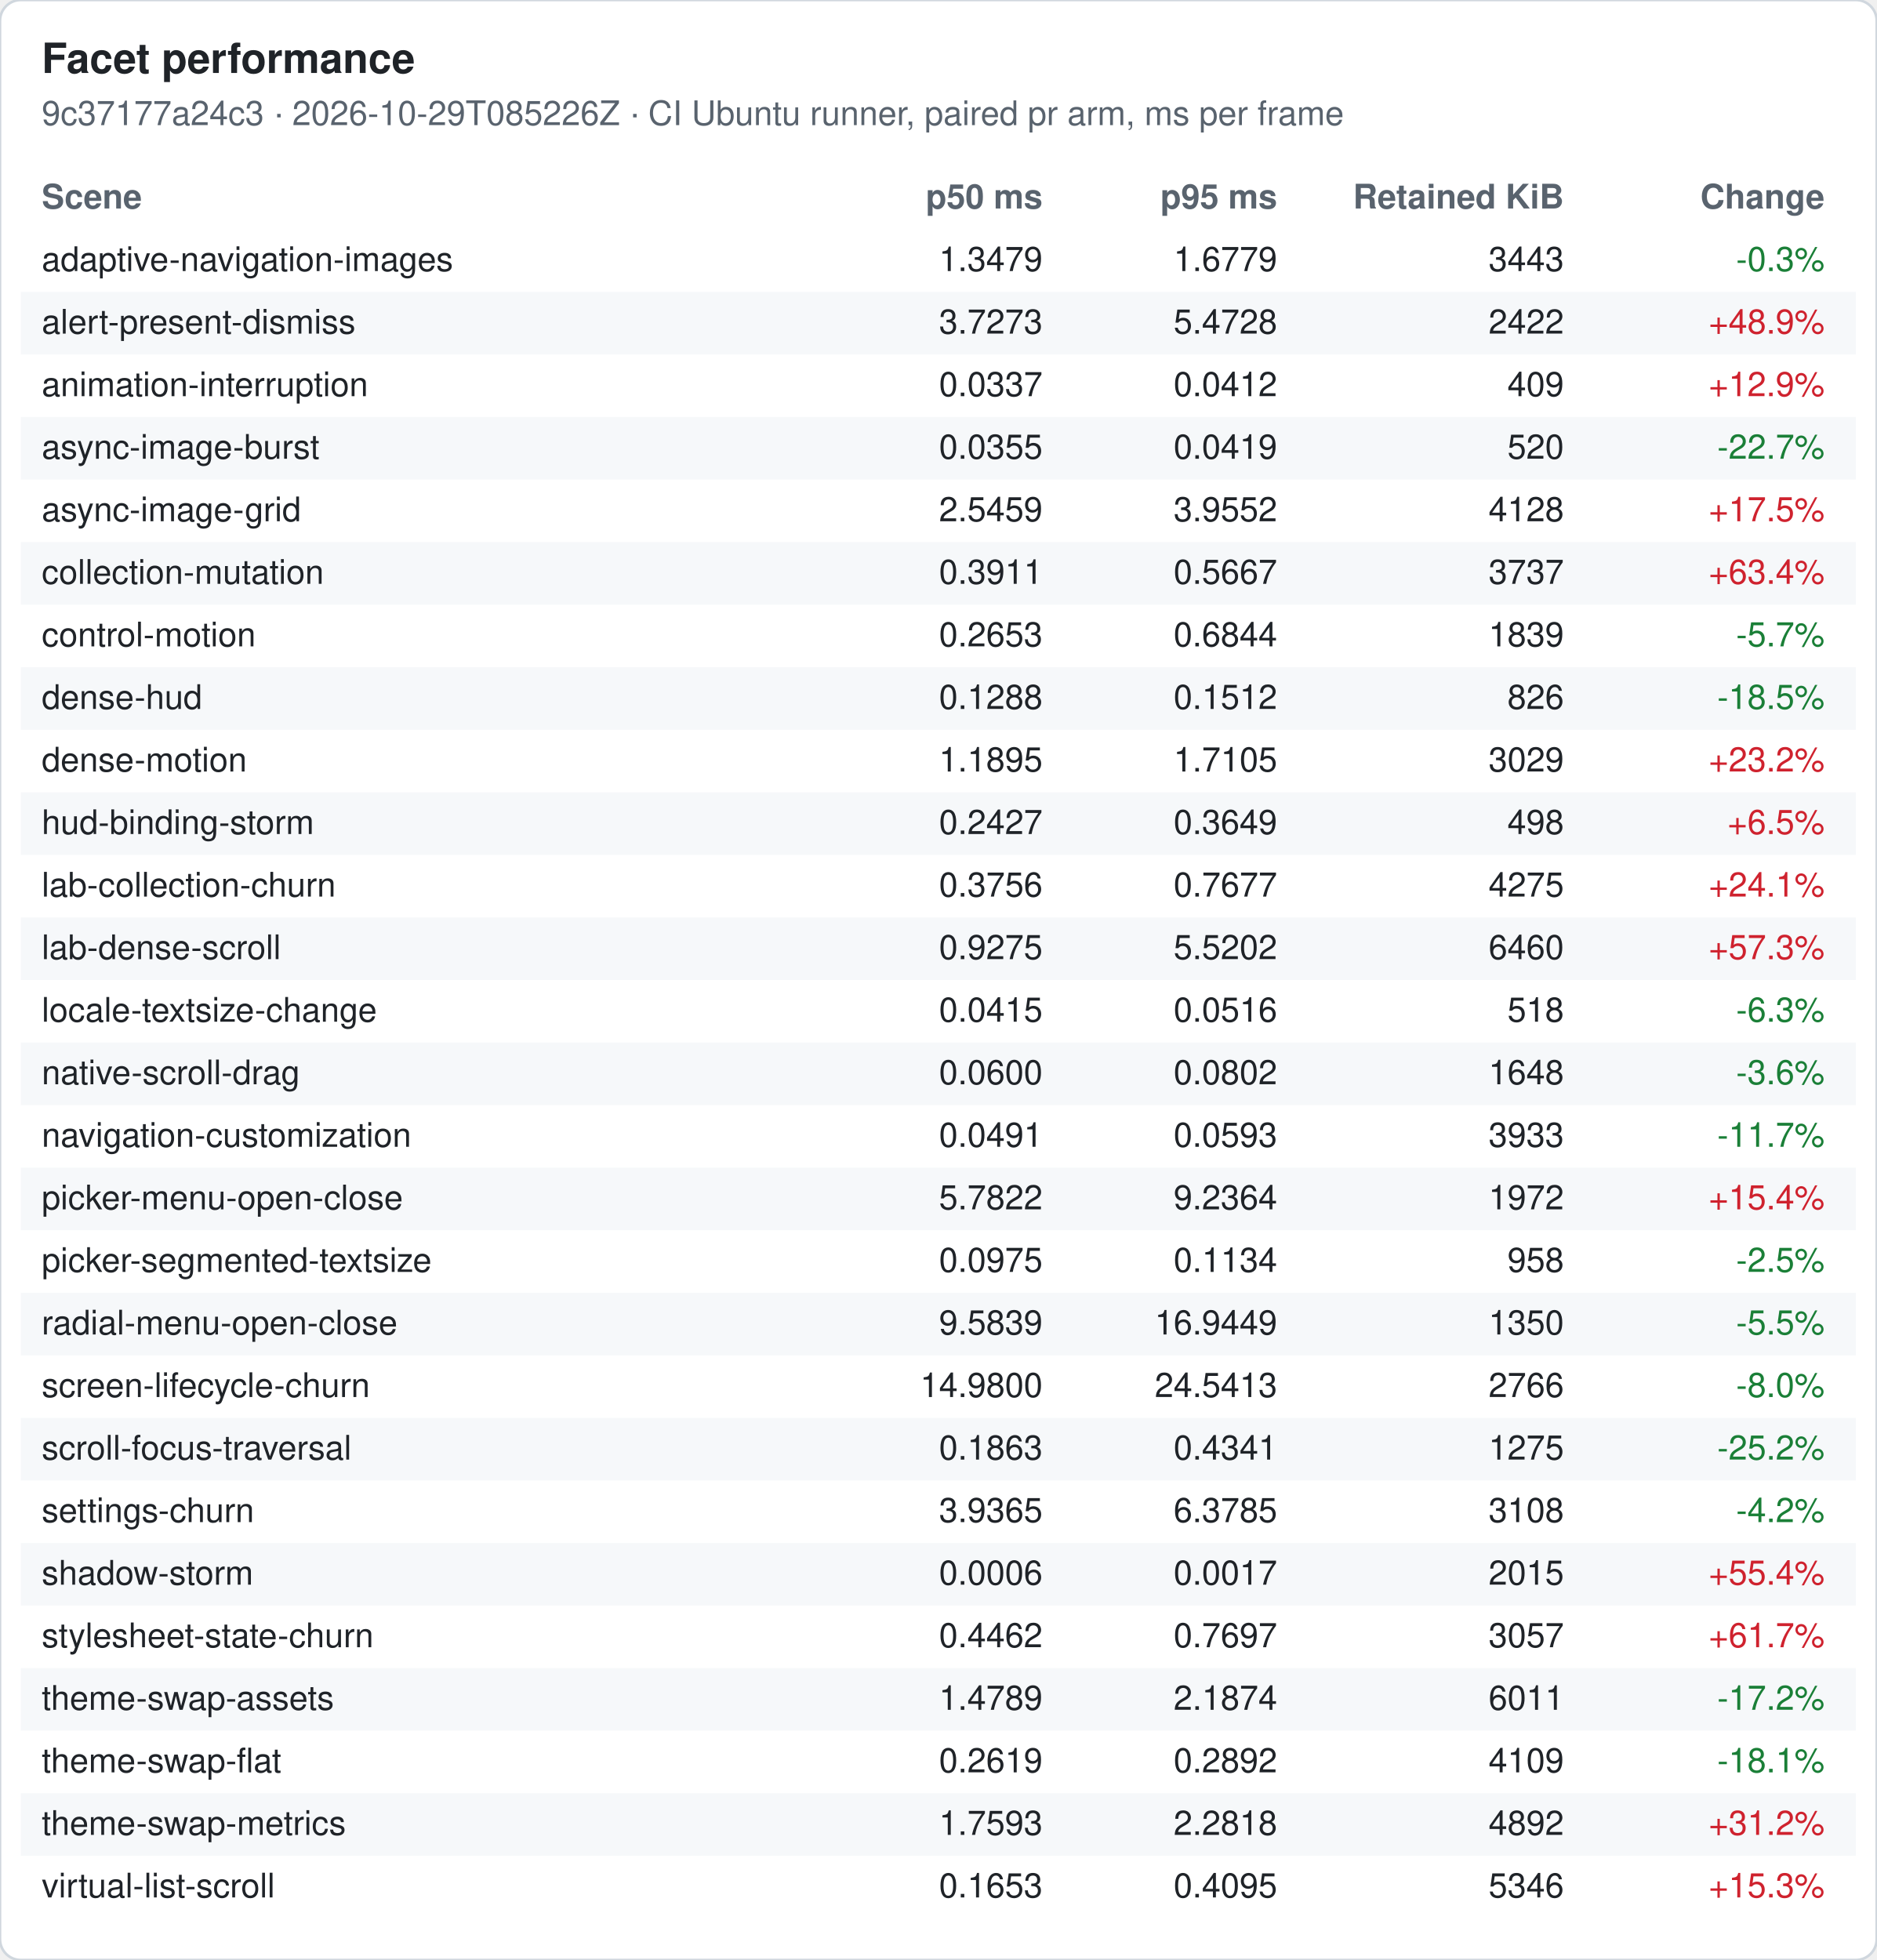
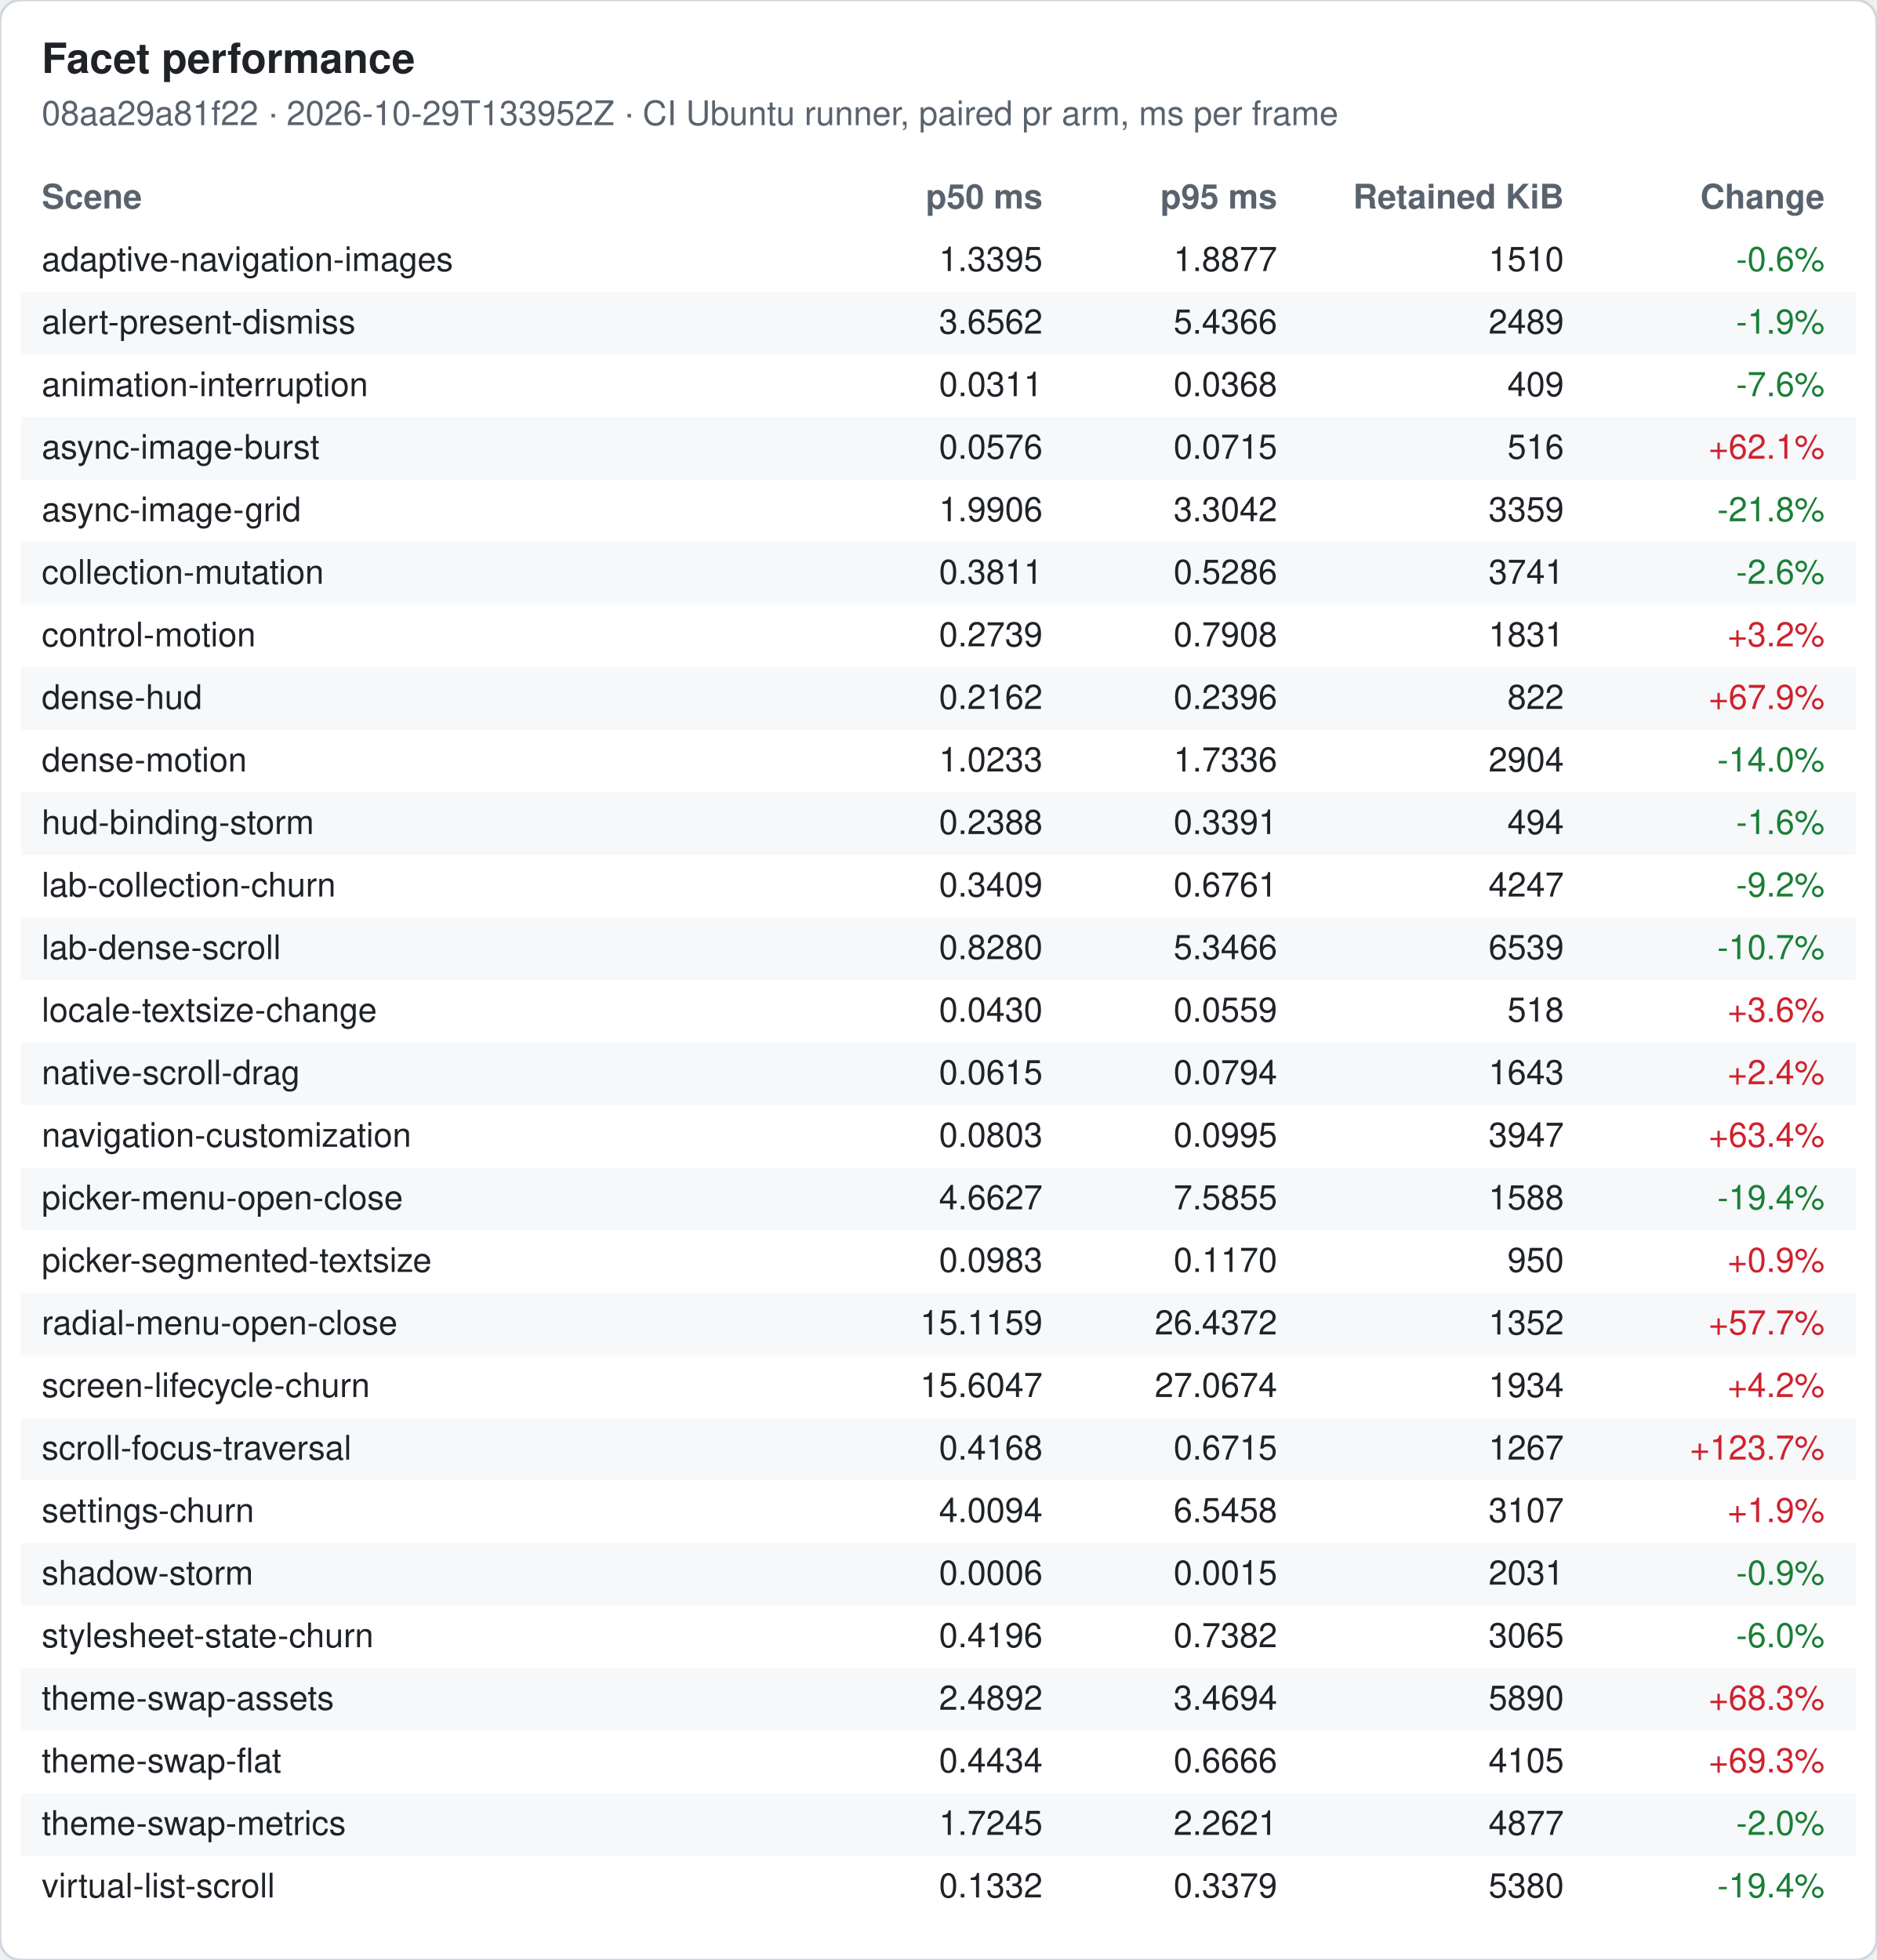
<svg xmlns="http://www.w3.org/2000/svg" width="720" height="752" viewBox="0 0 720 752" font-family="-apple-system, Segoe UI, Helvetica, Arial, sans-serif" font-size="13">
  <rect width="720" height="752" rx="8" fill="#ffffff" stroke="#d0d7de" />
  <text x="16" y="28" font-size="16" font-weight="600" fill="#1f2328">Facet performance</text>
-   <text x="16" y="48" fill="#59636e">9c37177a24c3 · 2026-10-29T085226Z · CI Ubuntu runner, paired pr arm, ms per frame</text>
+   <text x="16" y="48" fill="#59636e">08aa29a81f22 · 2026-10-29T133952Z · CI Ubuntu runner, paired pr arm, ms per frame</text>
  <text x="16" y="80" font-weight="600" fill="#59636e">Scene</text>
  <text x="400" y="80" font-weight="600" fill="#59636e" text-anchor="end">p50 ms</text>
  <text x="490" y="80" font-weight="600" fill="#59636e" text-anchor="end">p95 ms</text>
  <text x="600" y="80" font-weight="600" fill="#59636e" text-anchor="end">Retained KiB</text>
  <text x="700" y="80" font-weight="600" fill="#59636e" text-anchor="end">Change</text>
  <text x="16" y="104" fill="#1f2328">adaptive-navigation-images</text>
-   <text x="400" y="104" fill="#1f2328" text-anchor="end">1.3479</text>
-   <text x="490" y="104" fill="#1f2328" text-anchor="end">1.6779</text>
-   <text x="600" y="104" fill="#1f2328" text-anchor="end">3443</text>
-   <text x="700" y="104" fill="#1a7f37" text-anchor="end">-0.3%</text>
+   <text x="400" y="104" fill="#1f2328" text-anchor="end">1.3395</text>
+   <text x="490" y="104" fill="#1f2328" text-anchor="end">1.8877</text>
+   <text x="600" y="104" fill="#1f2328" text-anchor="end">1510</text>
+   <text x="700" y="104" fill="#1a7f37" text-anchor="end">-0.6%</text>
  <rect x="8" y="112" width="704" height="24" fill="#f6f8fa" />
  <text x="16" y="128" fill="#1f2328">alert-present-dismiss</text>
-   <text x="400" y="128" fill="#1f2328" text-anchor="end">3.7273</text>
-   <text x="490" y="128" fill="#1f2328" text-anchor="end">5.4728</text>
-   <text x="600" y="128" fill="#1f2328" text-anchor="end">2422</text>
-   <text x="700" y="128" fill="#cf222e" text-anchor="end">+48.9%</text>
+   <text x="400" y="128" fill="#1f2328" text-anchor="end">3.6562</text>
+   <text x="490" y="128" fill="#1f2328" text-anchor="end">5.4366</text>
+   <text x="600" y="128" fill="#1f2328" text-anchor="end">2489</text>
+   <text x="700" y="128" fill="#1a7f37" text-anchor="end">-1.9%</text>
  <text x="16" y="152" fill="#1f2328">animation-interruption</text>
-   <text x="400" y="152" fill="#1f2328" text-anchor="end">0.0337</text>
-   <text x="490" y="152" fill="#1f2328" text-anchor="end">0.0412</text>
+   <text x="400" y="152" fill="#1f2328" text-anchor="end">0.0311</text>
+   <text x="490" y="152" fill="#1f2328" text-anchor="end">0.0368</text>
  <text x="600" y="152" fill="#1f2328" text-anchor="end">409</text>
-   <text x="700" y="152" fill="#cf222e" text-anchor="end">+12.9%</text>
+   <text x="700" y="152" fill="#1a7f37" text-anchor="end">-7.6%</text>
  <rect x="8" y="160" width="704" height="24" fill="#f6f8fa" />
  <text x="16" y="176" fill="#1f2328">async-image-burst</text>
-   <text x="400" y="176" fill="#1f2328" text-anchor="end">0.0355</text>
-   <text x="490" y="176" fill="#1f2328" text-anchor="end">0.0419</text>
-   <text x="600" y="176" fill="#1f2328" text-anchor="end">520</text>
-   <text x="700" y="176" fill="#1a7f37" text-anchor="end">-22.7%</text>
+   <text x="400" y="176" fill="#1f2328" text-anchor="end">0.0576</text>
+   <text x="490" y="176" fill="#1f2328" text-anchor="end">0.0715</text>
+   <text x="600" y="176" fill="#1f2328" text-anchor="end">516</text>
+   <text x="700" y="176" fill="#cf222e" text-anchor="end">+62.1%</text>
  <text x="16" y="200" fill="#1f2328">async-image-grid</text>
-   <text x="400" y="200" fill="#1f2328" text-anchor="end">2.5459</text>
-   <text x="490" y="200" fill="#1f2328" text-anchor="end">3.9552</text>
-   <text x="600" y="200" fill="#1f2328" text-anchor="end">4128</text>
-   <text x="700" y="200" fill="#cf222e" text-anchor="end">+17.5%</text>
+   <text x="400" y="200" fill="#1f2328" text-anchor="end">1.9906</text>
+   <text x="490" y="200" fill="#1f2328" text-anchor="end">3.3042</text>
+   <text x="600" y="200" fill="#1f2328" text-anchor="end">3359</text>
+   <text x="700" y="200" fill="#1a7f37" text-anchor="end">-21.8%</text>
  <rect x="8" y="208" width="704" height="24" fill="#f6f8fa" />
  <text x="16" y="224" fill="#1f2328">collection-mutation</text>
-   <text x="400" y="224" fill="#1f2328" text-anchor="end">0.3911</text>
-   <text x="490" y="224" fill="#1f2328" text-anchor="end">0.5667</text>
-   <text x="600" y="224" fill="#1f2328" text-anchor="end">3737</text>
-   <text x="700" y="224" fill="#cf222e" text-anchor="end">+63.4%</text>
+   <text x="400" y="224" fill="#1f2328" text-anchor="end">0.3811</text>
+   <text x="490" y="224" fill="#1f2328" text-anchor="end">0.5286</text>
+   <text x="600" y="224" fill="#1f2328" text-anchor="end">3741</text>
+   <text x="700" y="224" fill="#1a7f37" text-anchor="end">-2.6%</text>
  <text x="16" y="248" fill="#1f2328">control-motion</text>
-   <text x="400" y="248" fill="#1f2328" text-anchor="end">0.2653</text>
-   <text x="490" y="248" fill="#1f2328" text-anchor="end">0.6844</text>
-   <text x="600" y="248" fill="#1f2328" text-anchor="end">1839</text>
-   <text x="700" y="248" fill="#1a7f37" text-anchor="end">-5.7%</text>
+   <text x="400" y="248" fill="#1f2328" text-anchor="end">0.2739</text>
+   <text x="490" y="248" fill="#1f2328" text-anchor="end">0.7908</text>
+   <text x="600" y="248" fill="#1f2328" text-anchor="end">1831</text>
+   <text x="700" y="248" fill="#cf222e" text-anchor="end">+3.2%</text>
  <rect x="8" y="256" width="704" height="24" fill="#f6f8fa" />
  <text x="16" y="272" fill="#1f2328">dense-hud</text>
-   <text x="400" y="272" fill="#1f2328" text-anchor="end">0.1288</text>
-   <text x="490" y="272" fill="#1f2328" text-anchor="end">0.1512</text>
-   <text x="600" y="272" fill="#1f2328" text-anchor="end">826</text>
-   <text x="700" y="272" fill="#1a7f37" text-anchor="end">-18.5%</text>
+   <text x="400" y="272" fill="#1f2328" text-anchor="end">0.2162</text>
+   <text x="490" y="272" fill="#1f2328" text-anchor="end">0.2396</text>
+   <text x="600" y="272" fill="#1f2328" text-anchor="end">822</text>
+   <text x="700" y="272" fill="#cf222e" text-anchor="end">+67.9%</text>
  <text x="16" y="296" fill="#1f2328">dense-motion</text>
-   <text x="400" y="296" fill="#1f2328" text-anchor="end">1.1895</text>
-   <text x="490" y="296" fill="#1f2328" text-anchor="end">1.7105</text>
-   <text x="600" y="296" fill="#1f2328" text-anchor="end">3029</text>
-   <text x="700" y="296" fill="#cf222e" text-anchor="end">+23.2%</text>
+   <text x="400" y="296" fill="#1f2328" text-anchor="end">1.0233</text>
+   <text x="490" y="296" fill="#1f2328" text-anchor="end">1.7336</text>
+   <text x="600" y="296" fill="#1f2328" text-anchor="end">2904</text>
+   <text x="700" y="296" fill="#1a7f37" text-anchor="end">-14.0%</text>
  <rect x="8" y="304" width="704" height="24" fill="#f6f8fa" />
  <text x="16" y="320" fill="#1f2328">hud-binding-storm</text>
-   <text x="400" y="320" fill="#1f2328" text-anchor="end">0.2427</text>
-   <text x="490" y="320" fill="#1f2328" text-anchor="end">0.3649</text>
-   <text x="600" y="320" fill="#1f2328" text-anchor="end">498</text>
-   <text x="700" y="320" fill="#cf222e" text-anchor="end">+6.5%</text>
+   <text x="400" y="320" fill="#1f2328" text-anchor="end">0.2388</text>
+   <text x="490" y="320" fill="#1f2328" text-anchor="end">0.3391</text>
+   <text x="600" y="320" fill="#1f2328" text-anchor="end">494</text>
+   <text x="700" y="320" fill="#1a7f37" text-anchor="end">-1.6%</text>
  <text x="16" y="344" fill="#1f2328">lab-collection-churn</text>
-   <text x="400" y="344" fill="#1f2328" text-anchor="end">0.3756</text>
-   <text x="490" y="344" fill="#1f2328" text-anchor="end">0.7677</text>
-   <text x="600" y="344" fill="#1f2328" text-anchor="end">4275</text>
-   <text x="700" y="344" fill="#cf222e" text-anchor="end">+24.1%</text>
+   <text x="400" y="344" fill="#1f2328" text-anchor="end">0.3409</text>
+   <text x="490" y="344" fill="#1f2328" text-anchor="end">0.6761</text>
+   <text x="600" y="344" fill="#1f2328" text-anchor="end">4247</text>
+   <text x="700" y="344" fill="#1a7f37" text-anchor="end">-9.2%</text>
  <rect x="8" y="352" width="704" height="24" fill="#f6f8fa" />
  <text x="16" y="368" fill="#1f2328">lab-dense-scroll</text>
-   <text x="400" y="368" fill="#1f2328" text-anchor="end">0.9275</text>
-   <text x="490" y="368" fill="#1f2328" text-anchor="end">5.5202</text>
-   <text x="600" y="368" fill="#1f2328" text-anchor="end">6460</text>
-   <text x="700" y="368" fill="#cf222e" text-anchor="end">+57.3%</text>
+   <text x="400" y="368" fill="#1f2328" text-anchor="end">0.8280</text>
+   <text x="490" y="368" fill="#1f2328" text-anchor="end">5.3466</text>
+   <text x="600" y="368" fill="#1f2328" text-anchor="end">6539</text>
+   <text x="700" y="368" fill="#1a7f37" text-anchor="end">-10.7%</text>
  <text x="16" y="392" fill="#1f2328">locale-textsize-change</text>
-   <text x="400" y="392" fill="#1f2328" text-anchor="end">0.0415</text>
-   <text x="490" y="392" fill="#1f2328" text-anchor="end">0.0516</text>
+   <text x="400" y="392" fill="#1f2328" text-anchor="end">0.0430</text>
+   <text x="490" y="392" fill="#1f2328" text-anchor="end">0.0559</text>
  <text x="600" y="392" fill="#1f2328" text-anchor="end">518</text>
-   <text x="700" y="392" fill="#1a7f37" text-anchor="end">-6.3%</text>
+   <text x="700" y="392" fill="#cf222e" text-anchor="end">+3.6%</text>
  <rect x="8" y="400" width="704" height="24" fill="#f6f8fa" />
  <text x="16" y="416" fill="#1f2328">native-scroll-drag</text>
-   <text x="400" y="416" fill="#1f2328" text-anchor="end">0.0600</text>
-   <text x="490" y="416" fill="#1f2328" text-anchor="end">0.0802</text>
-   <text x="600" y="416" fill="#1f2328" text-anchor="end">1648</text>
-   <text x="700" y="416" fill="#1a7f37" text-anchor="end">-3.6%</text>
+   <text x="400" y="416" fill="#1f2328" text-anchor="end">0.0615</text>
+   <text x="490" y="416" fill="#1f2328" text-anchor="end">0.0794</text>
+   <text x="600" y="416" fill="#1f2328" text-anchor="end">1643</text>
+   <text x="700" y="416" fill="#cf222e" text-anchor="end">+2.4%</text>
  <text x="16" y="440" fill="#1f2328">navigation-customization</text>
-   <text x="400" y="440" fill="#1f2328" text-anchor="end">0.0491</text>
-   <text x="490" y="440" fill="#1f2328" text-anchor="end">0.0593</text>
-   <text x="600" y="440" fill="#1f2328" text-anchor="end">3933</text>
-   <text x="700" y="440" fill="#1a7f37" text-anchor="end">-11.7%</text>
+   <text x="400" y="440" fill="#1f2328" text-anchor="end">0.0803</text>
+   <text x="490" y="440" fill="#1f2328" text-anchor="end">0.0995</text>
+   <text x="600" y="440" fill="#1f2328" text-anchor="end">3947</text>
+   <text x="700" y="440" fill="#cf222e" text-anchor="end">+63.4%</text>
  <rect x="8" y="448" width="704" height="24" fill="#f6f8fa" />
  <text x="16" y="464" fill="#1f2328">picker-menu-open-close</text>
-   <text x="400" y="464" fill="#1f2328" text-anchor="end">5.7822</text>
-   <text x="490" y="464" fill="#1f2328" text-anchor="end">9.2364</text>
-   <text x="600" y="464" fill="#1f2328" text-anchor="end">1972</text>
-   <text x="700" y="464" fill="#cf222e" text-anchor="end">+15.4%</text>
+   <text x="400" y="464" fill="#1f2328" text-anchor="end">4.6627</text>
+   <text x="490" y="464" fill="#1f2328" text-anchor="end">7.5855</text>
+   <text x="600" y="464" fill="#1f2328" text-anchor="end">1588</text>
+   <text x="700" y="464" fill="#1a7f37" text-anchor="end">-19.4%</text>
  <text x="16" y="488" fill="#1f2328">picker-segmented-textsize</text>
-   <text x="400" y="488" fill="#1f2328" text-anchor="end">0.0975</text>
-   <text x="490" y="488" fill="#1f2328" text-anchor="end">0.1134</text>
-   <text x="600" y="488" fill="#1f2328" text-anchor="end">958</text>
-   <text x="700" y="488" fill="#1a7f37" text-anchor="end">-2.5%</text>
+   <text x="400" y="488" fill="#1f2328" text-anchor="end">0.0983</text>
+   <text x="490" y="488" fill="#1f2328" text-anchor="end">0.1170</text>
+   <text x="600" y="488" fill="#1f2328" text-anchor="end">950</text>
+   <text x="700" y="488" fill="#cf222e" text-anchor="end">+0.9%</text>
  <rect x="8" y="496" width="704" height="24" fill="#f6f8fa" />
  <text x="16" y="512" fill="#1f2328">radial-menu-open-close</text>
-   <text x="400" y="512" fill="#1f2328" text-anchor="end">9.5839</text>
-   <text x="490" y="512" fill="#1f2328" text-anchor="end">16.9449</text>
-   <text x="600" y="512" fill="#1f2328" text-anchor="end">1350</text>
-   <text x="700" y="512" fill="#1a7f37" text-anchor="end">-5.5%</text>
+   <text x="400" y="512" fill="#1f2328" text-anchor="end">15.1159</text>
+   <text x="490" y="512" fill="#1f2328" text-anchor="end">26.4372</text>
+   <text x="600" y="512" fill="#1f2328" text-anchor="end">1352</text>
+   <text x="700" y="512" fill="#cf222e" text-anchor="end">+57.7%</text>
  <text x="16" y="536" fill="#1f2328">screen-lifecycle-churn</text>
-   <text x="400" y="536" fill="#1f2328" text-anchor="end">14.9800</text>
-   <text x="490" y="536" fill="#1f2328" text-anchor="end">24.5413</text>
-   <text x="600" y="536" fill="#1f2328" text-anchor="end">2766</text>
-   <text x="700" y="536" fill="#1a7f37" text-anchor="end">-8.0%</text>
+   <text x="400" y="536" fill="#1f2328" text-anchor="end">15.6047</text>
+   <text x="490" y="536" fill="#1f2328" text-anchor="end">27.0674</text>
+   <text x="600" y="536" fill="#1f2328" text-anchor="end">1934</text>
+   <text x="700" y="536" fill="#cf222e" text-anchor="end">+4.2%</text>
  <rect x="8" y="544" width="704" height="24" fill="#f6f8fa" />
  <text x="16" y="560" fill="#1f2328">scroll-focus-traversal</text>
-   <text x="400" y="560" fill="#1f2328" text-anchor="end">0.1863</text>
-   <text x="490" y="560" fill="#1f2328" text-anchor="end">0.4341</text>
-   <text x="600" y="560" fill="#1f2328" text-anchor="end">1275</text>
-   <text x="700" y="560" fill="#1a7f37" text-anchor="end">-25.2%</text>
+   <text x="400" y="560" fill="#1f2328" text-anchor="end">0.4168</text>
+   <text x="490" y="560" fill="#1f2328" text-anchor="end">0.6715</text>
+   <text x="600" y="560" fill="#1f2328" text-anchor="end">1267</text>
+   <text x="700" y="560" fill="#cf222e" text-anchor="end">+123.7%</text>
  <text x="16" y="584" fill="#1f2328">settings-churn</text>
-   <text x="400" y="584" fill="#1f2328" text-anchor="end">3.9365</text>
-   <text x="490" y="584" fill="#1f2328" text-anchor="end">6.3785</text>
-   <text x="600" y="584" fill="#1f2328" text-anchor="end">3108</text>
-   <text x="700" y="584" fill="#1a7f37" text-anchor="end">-4.2%</text>
+   <text x="400" y="584" fill="#1f2328" text-anchor="end">4.0094</text>
+   <text x="490" y="584" fill="#1f2328" text-anchor="end">6.5458</text>
+   <text x="600" y="584" fill="#1f2328" text-anchor="end">3107</text>
+   <text x="700" y="584" fill="#cf222e" text-anchor="end">+1.9%</text>
  <rect x="8" y="592" width="704" height="24" fill="#f6f8fa" />
  <text x="16" y="608" fill="#1f2328">shadow-storm</text>
  <text x="400" y="608" fill="#1f2328" text-anchor="end">0.0006</text>
-   <text x="490" y="608" fill="#1f2328" text-anchor="end">0.0017</text>
-   <text x="600" y="608" fill="#1f2328" text-anchor="end">2015</text>
-   <text x="700" y="608" fill="#cf222e" text-anchor="end">+55.4%</text>
+   <text x="490" y="608" fill="#1f2328" text-anchor="end">0.0015</text>
+   <text x="600" y="608" fill="#1f2328" text-anchor="end">2031</text>
+   <text x="700" y="608" fill="#1a7f37" text-anchor="end">-0.9%</text>
  <text x="16" y="632" fill="#1f2328">stylesheet-state-churn</text>
-   <text x="400" y="632" fill="#1f2328" text-anchor="end">0.4462</text>
-   <text x="490" y="632" fill="#1f2328" text-anchor="end">0.7697</text>
-   <text x="600" y="632" fill="#1f2328" text-anchor="end">3057</text>
-   <text x="700" y="632" fill="#cf222e" text-anchor="end">+61.7%</text>
+   <text x="400" y="632" fill="#1f2328" text-anchor="end">0.4196</text>
+   <text x="490" y="632" fill="#1f2328" text-anchor="end">0.7382</text>
+   <text x="600" y="632" fill="#1f2328" text-anchor="end">3065</text>
+   <text x="700" y="632" fill="#1a7f37" text-anchor="end">-6.0%</text>
  <rect x="8" y="640" width="704" height="24" fill="#f6f8fa" />
  <text x="16" y="656" fill="#1f2328">theme-swap-assets</text>
-   <text x="400" y="656" fill="#1f2328" text-anchor="end">1.4789</text>
-   <text x="490" y="656" fill="#1f2328" text-anchor="end">2.1874</text>
-   <text x="600" y="656" fill="#1f2328" text-anchor="end">6011</text>
-   <text x="700" y="656" fill="#1a7f37" text-anchor="end">-17.2%</text>
+   <text x="400" y="656" fill="#1f2328" text-anchor="end">2.4892</text>
+   <text x="490" y="656" fill="#1f2328" text-anchor="end">3.4694</text>
+   <text x="600" y="656" fill="#1f2328" text-anchor="end">5890</text>
+   <text x="700" y="656" fill="#cf222e" text-anchor="end">+68.3%</text>
  <text x="16" y="680" fill="#1f2328">theme-swap-flat</text>
-   <text x="400" y="680" fill="#1f2328" text-anchor="end">0.2619</text>
-   <text x="490" y="680" fill="#1f2328" text-anchor="end">0.2892</text>
-   <text x="600" y="680" fill="#1f2328" text-anchor="end">4109</text>
-   <text x="700" y="680" fill="#1a7f37" text-anchor="end">-18.1%</text>
+   <text x="400" y="680" fill="#1f2328" text-anchor="end">0.4434</text>
+   <text x="490" y="680" fill="#1f2328" text-anchor="end">0.6666</text>
+   <text x="600" y="680" fill="#1f2328" text-anchor="end">4105</text>
+   <text x="700" y="680" fill="#cf222e" text-anchor="end">+69.3%</text>
  <rect x="8" y="688" width="704" height="24" fill="#f6f8fa" />
  <text x="16" y="704" fill="#1f2328">theme-swap-metrics</text>
-   <text x="400" y="704" fill="#1f2328" text-anchor="end">1.7593</text>
-   <text x="490" y="704" fill="#1f2328" text-anchor="end">2.2818</text>
-   <text x="600" y="704" fill="#1f2328" text-anchor="end">4892</text>
-   <text x="700" y="704" fill="#cf222e" text-anchor="end">+31.2%</text>
+   <text x="400" y="704" fill="#1f2328" text-anchor="end">1.7245</text>
+   <text x="490" y="704" fill="#1f2328" text-anchor="end">2.2621</text>
+   <text x="600" y="704" fill="#1f2328" text-anchor="end">4877</text>
+   <text x="700" y="704" fill="#1a7f37" text-anchor="end">-2.0%</text>
  <text x="16" y="728" fill="#1f2328">virtual-list-scroll</text>
-   <text x="400" y="728" fill="#1f2328" text-anchor="end">0.1653</text>
-   <text x="490" y="728" fill="#1f2328" text-anchor="end">0.4095</text>
-   <text x="600" y="728" fill="#1f2328" text-anchor="end">5346</text>
-   <text x="700" y="728" fill="#cf222e" text-anchor="end">+15.3%</text>
+   <text x="400" y="728" fill="#1f2328" text-anchor="end">0.1332</text>
+   <text x="490" y="728" fill="#1f2328" text-anchor="end">0.3379</text>
+   <text x="600" y="728" fill="#1f2328" text-anchor="end">5380</text>
+   <text x="700" y="728" fill="#1a7f37" text-anchor="end">-19.4%</text>
</svg>
